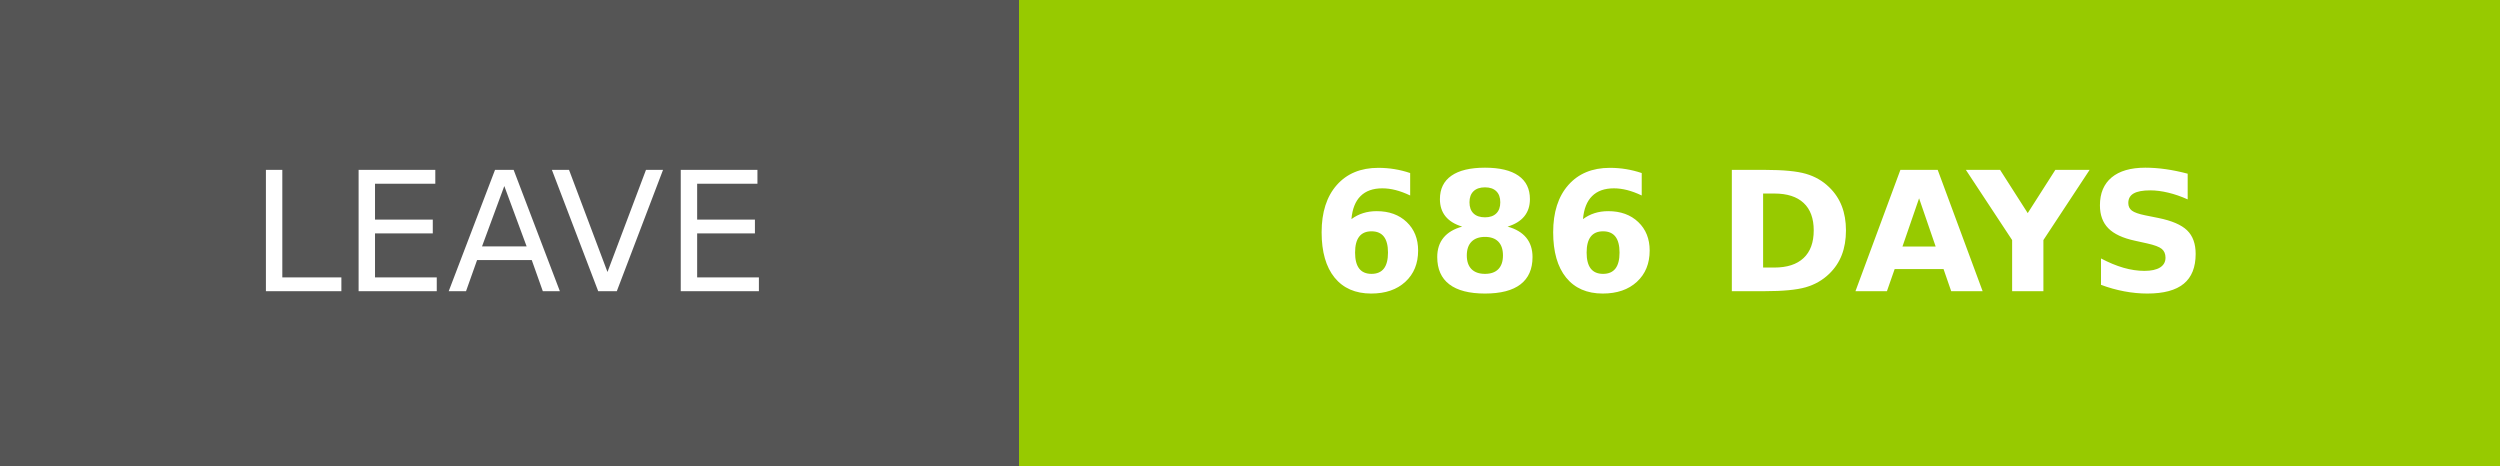
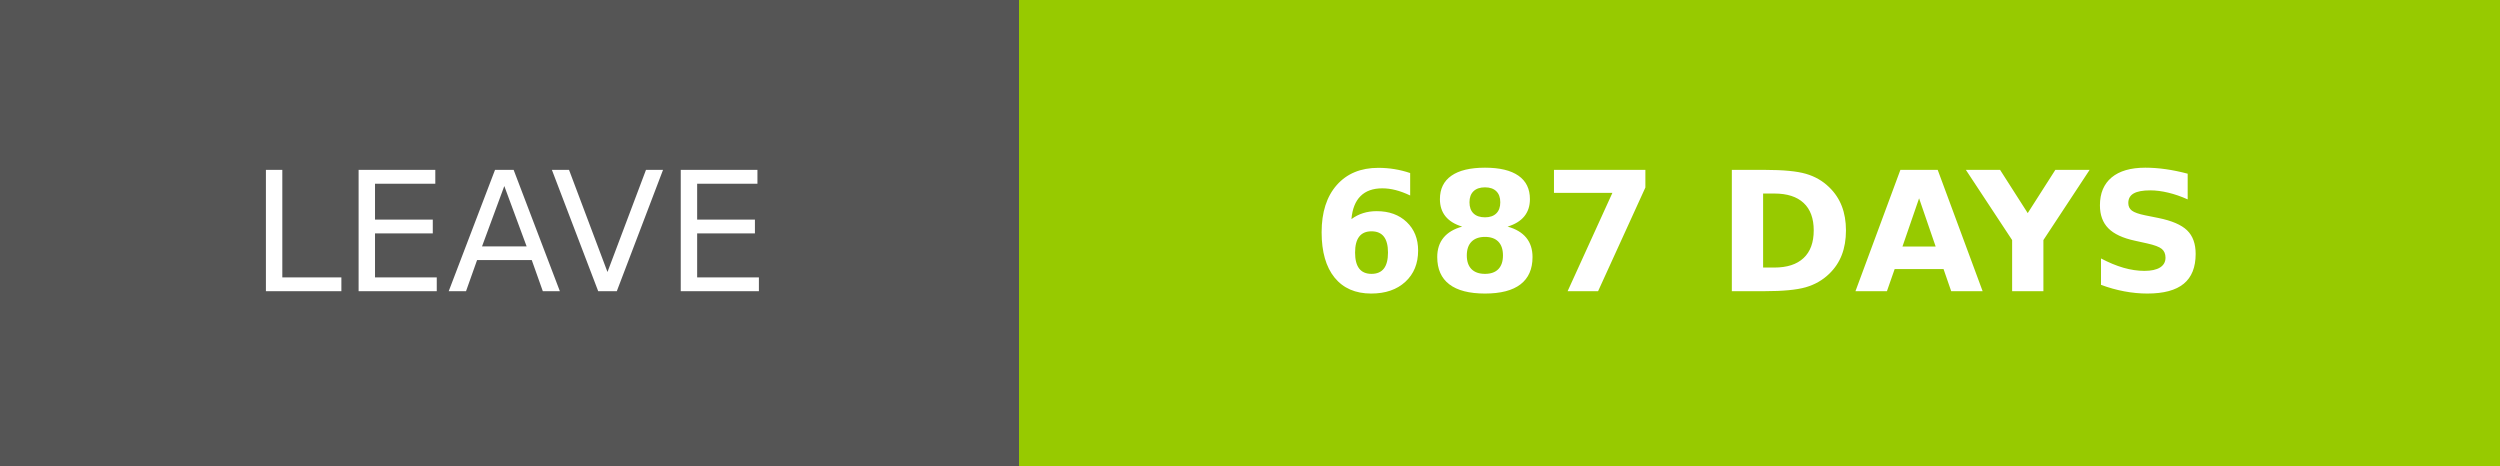
- <svg xmlns="http://www.w3.org/2000/svg" width="150.25" height="28" role="img" aria-label="LEAVE: 686 DAYS">
+ <svg xmlns="http://www.w3.org/2000/svg" width="150.25" height="28" role="img" aria-label="LEAVE: 687 DAYS">
  <g shape-rendering="crispEdges">
    <rect width="61.25" height="28" fill="#555" />
    <rect x="61.25" width="89" height="28" fill="#97ca00" />
  </g>
  <g fill="#fff" text-anchor="middle" font-family="Verdana,Geneva,DejaVu Sans,sans-serif" text-rendering="geometricPrecision" font-size="100">
    <text transform="scale(.1)" x="306.25" y="175" textLength="372.5" fill="#fff">LEAVE</text>
-     <text transform="scale(.1)" x="1057.5" y="175" textLength="650" fill="#fff" font-weight="bold">686 DAYS</text>
+     <text transform="scale(.1)" x="1057.5" y="175" textLength="650" fill="#fff" font-weight="bold">687 DAYS</text>
  </g>
</svg>
